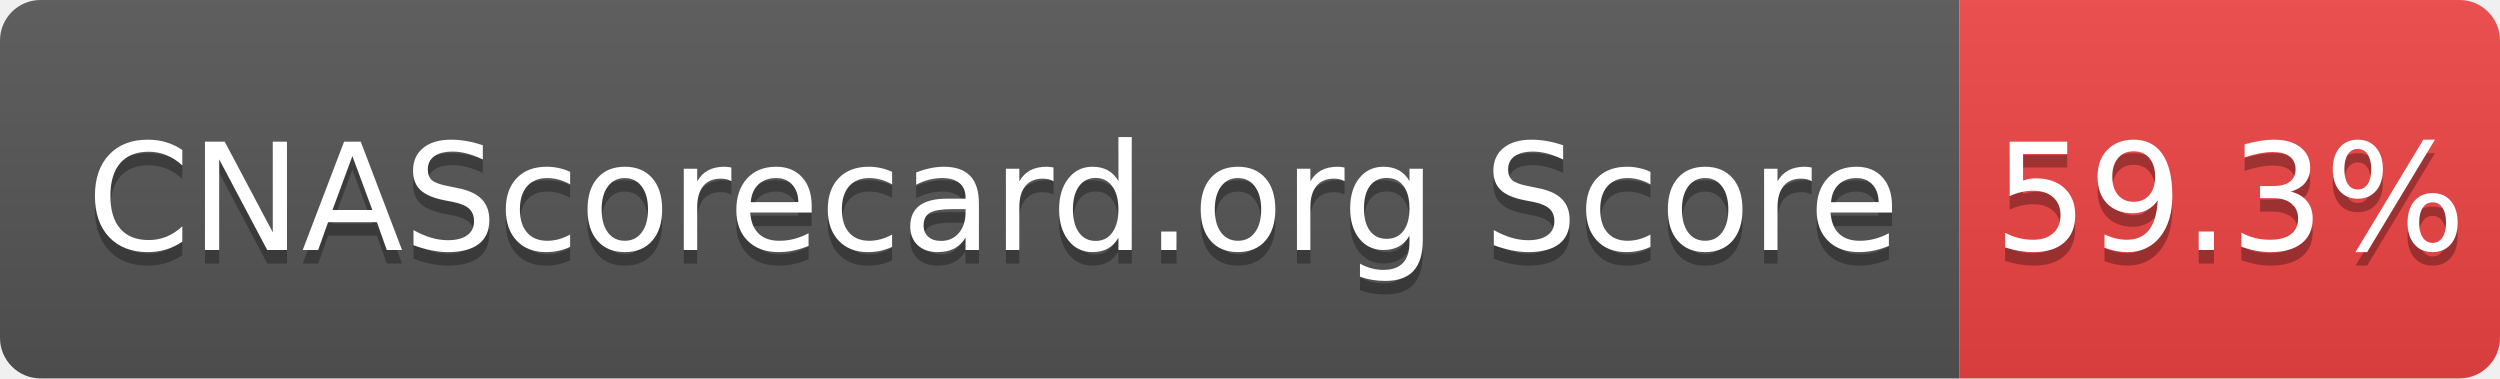
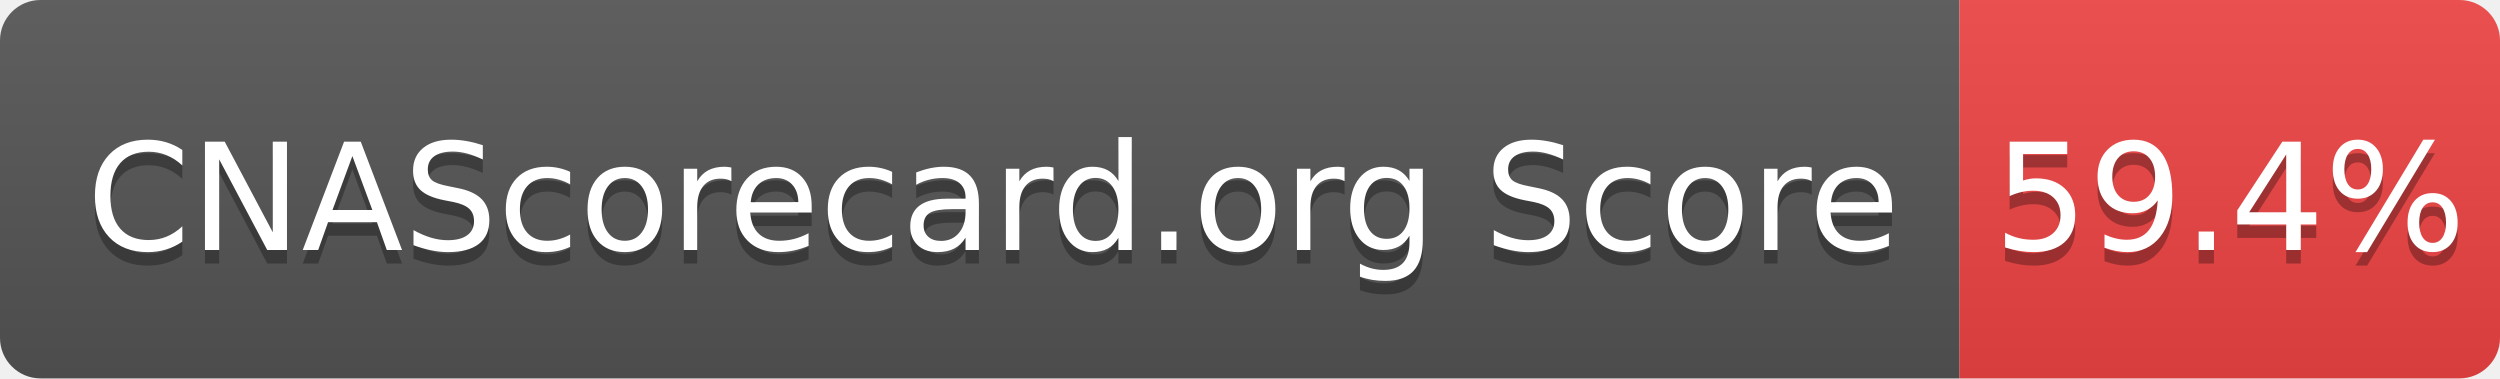
- <svg xmlns="http://www.w3.org/2000/svg" width="185" height="28" role="img" aria-label="CNAScorecard.org Score: 59.3%">
+ <svg xmlns="http://www.w3.org/2000/svg" width="185" height="28" role="img" aria-label="CNAScorecard.org Score: 59.4%">
  <linearGradient id="s" x2="0" y2="100%">
    <stop offset="0" stop-color="#bbb" stop-opacity=".1" />
    <stop offset="1" stop-opacity=".1" />
  </linearGradient>
  <clipPath id="r">
    <rect width="185" height="28" rx="3" fill="#fff" />
  </clipPath>
  <g clip-path="url(#r)">
    <rect width="145" height="28" fill="#555" />
    <rect x="145" width="40" height="28" fill="#EF4444" />
    <rect width="185" height="28" fill="url(#s)" />
  </g>
  <g fill="#fff" text-anchor="middle" font-family="Verdana,Geneva,DejaVu Sans,sans-serif" text-rendering="geometricPrecision" font-size="110">
    <text aria-hidden="true" x="735" y="195" fill="#010101" fill-opacity=".3" transform="scale(.1)" textLength="1350">CNAScorecard.org Score</text>
    <text x="735" y="185" transform="scale(.1)" fill="#fff" textLength="1350">CNAScorecard.org Score</text>
-     <text aria-hidden="true" x="1650" y="195" fill="#010101" fill-opacity=".3" transform="scale(.1)" textLength="300">59.3%</text>
-     <text x="1650" y="185" transform="scale(.1)" fill="#fff" textLength="300">59.3%</text>
+     <text aria-hidden="true" x="1650" y="195" fill="#010101" fill-opacity=".3" transform="scale(.1)" textLength="300">59.4%</text>
+     <text x="1650" y="185" transform="scale(.1)" fill="#fff" textLength="300">59.4%</text>
  </g>
</svg>
